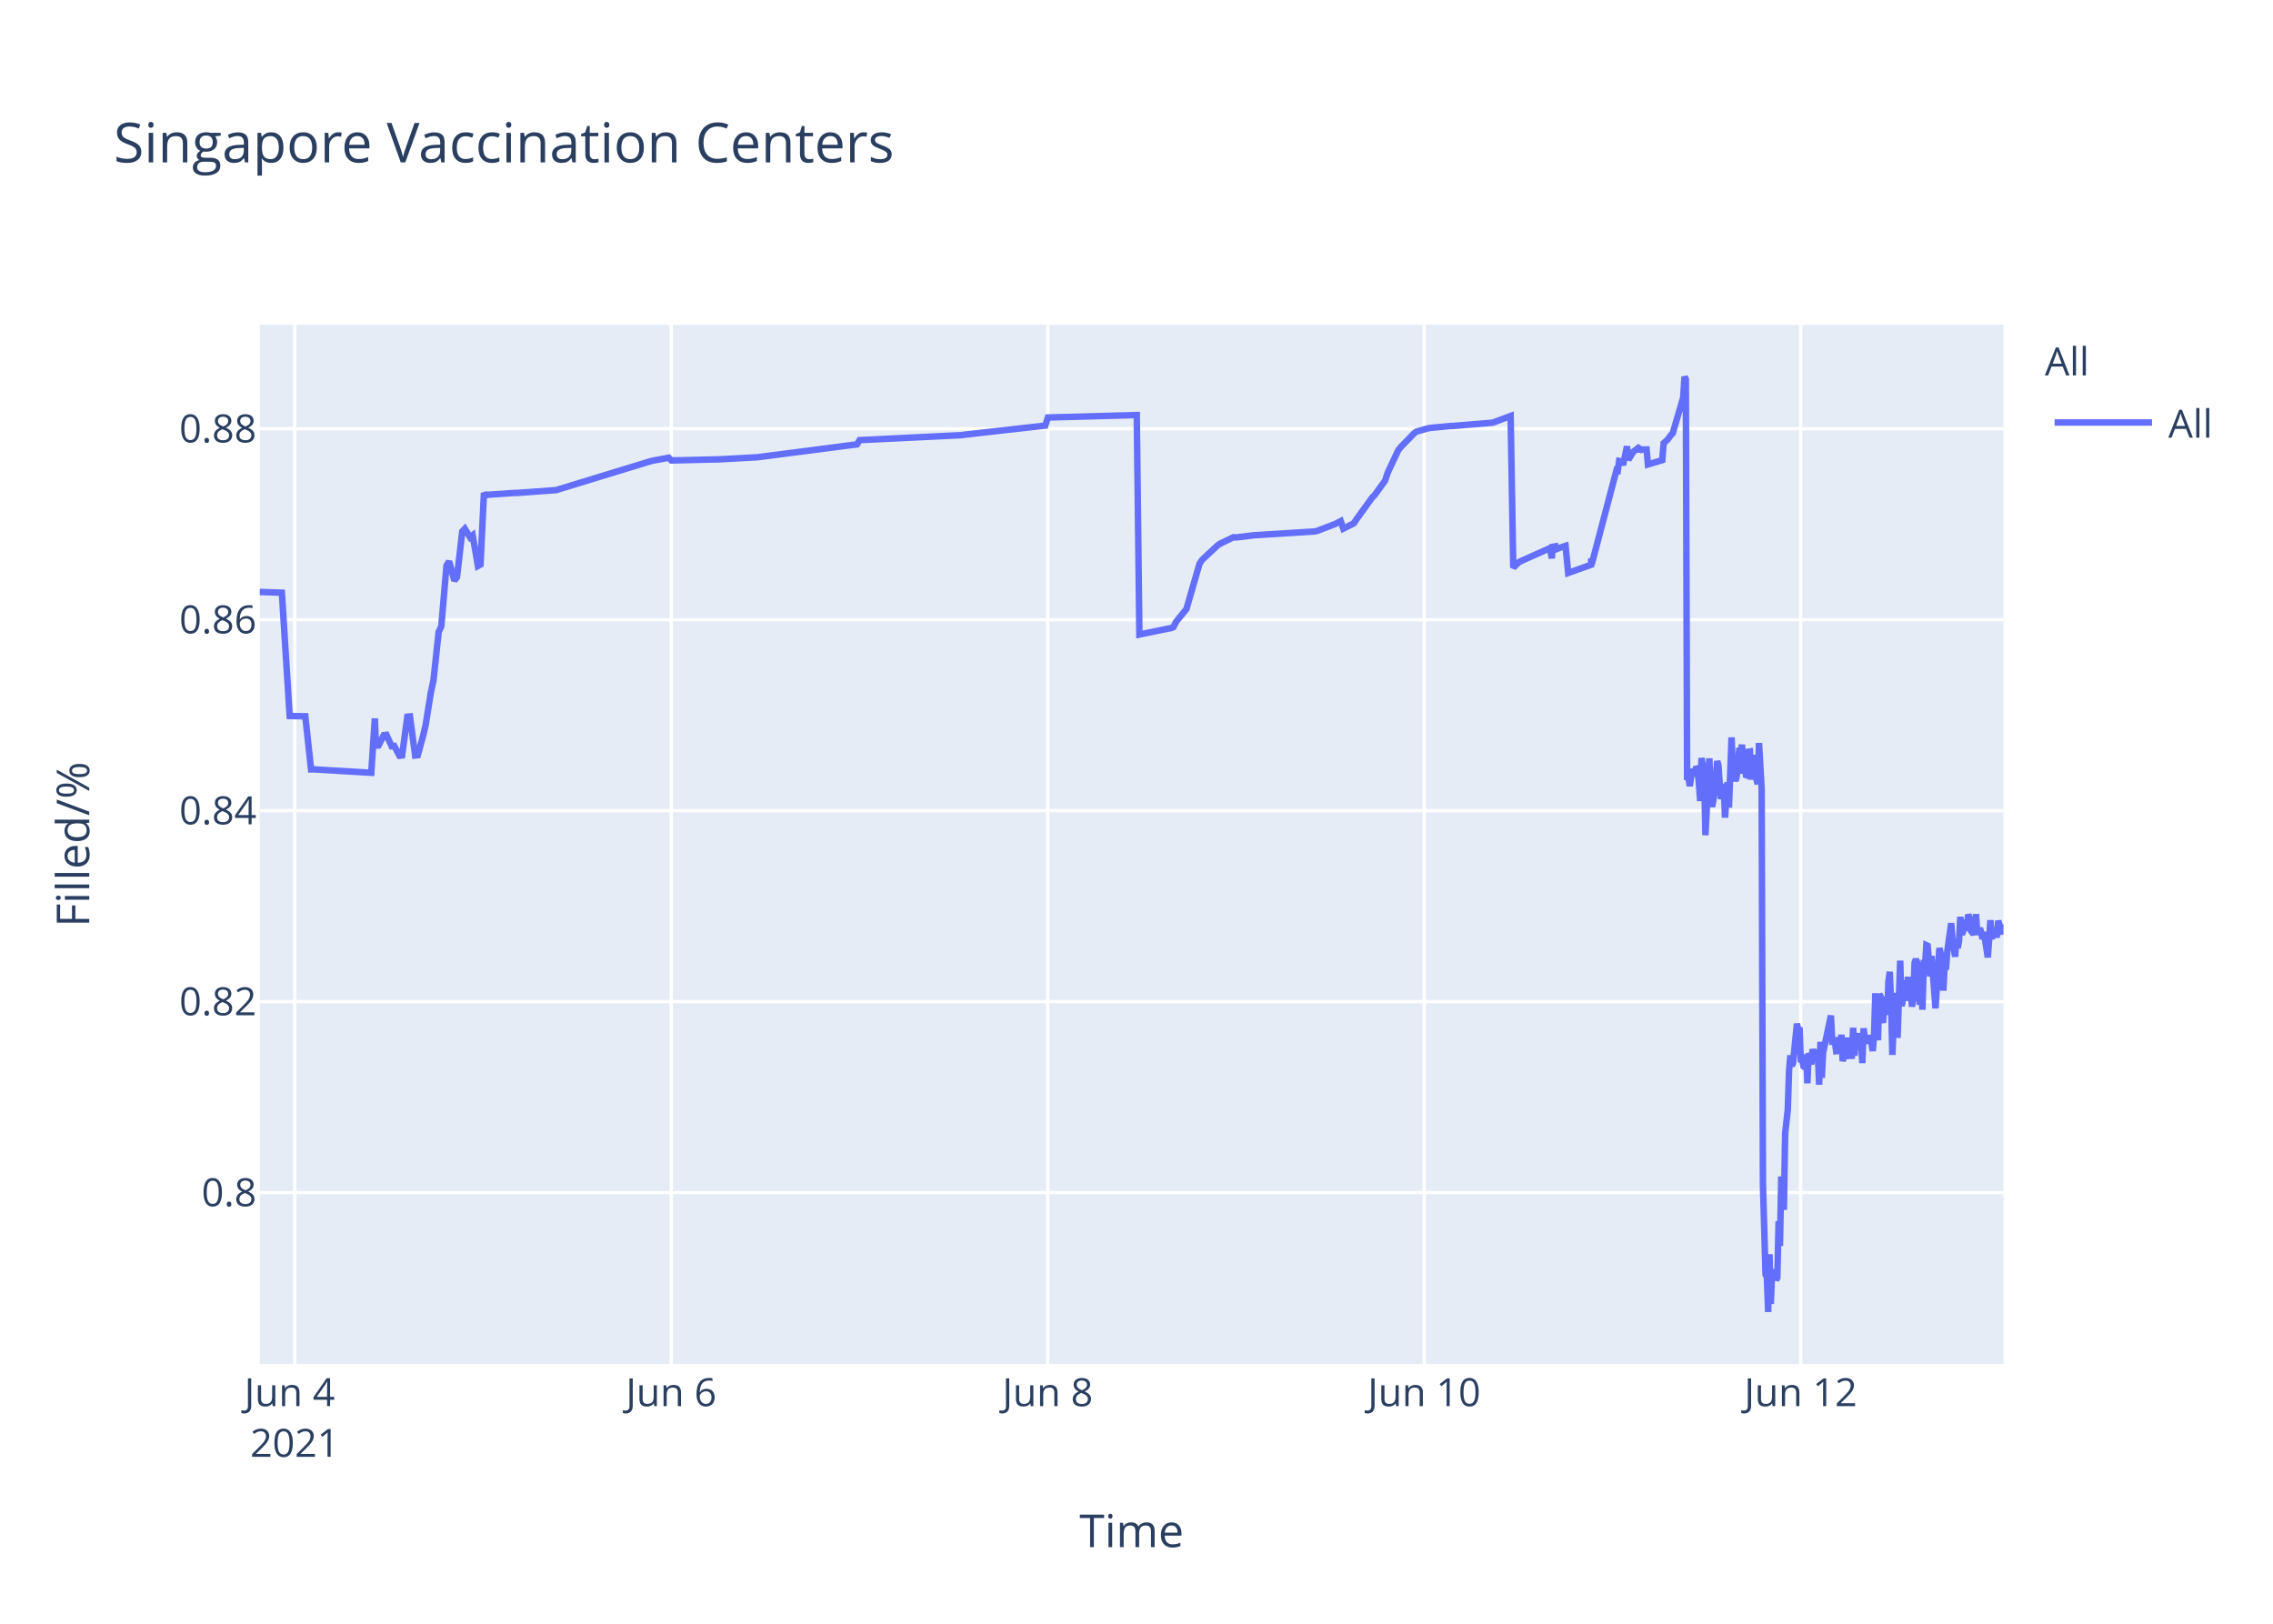
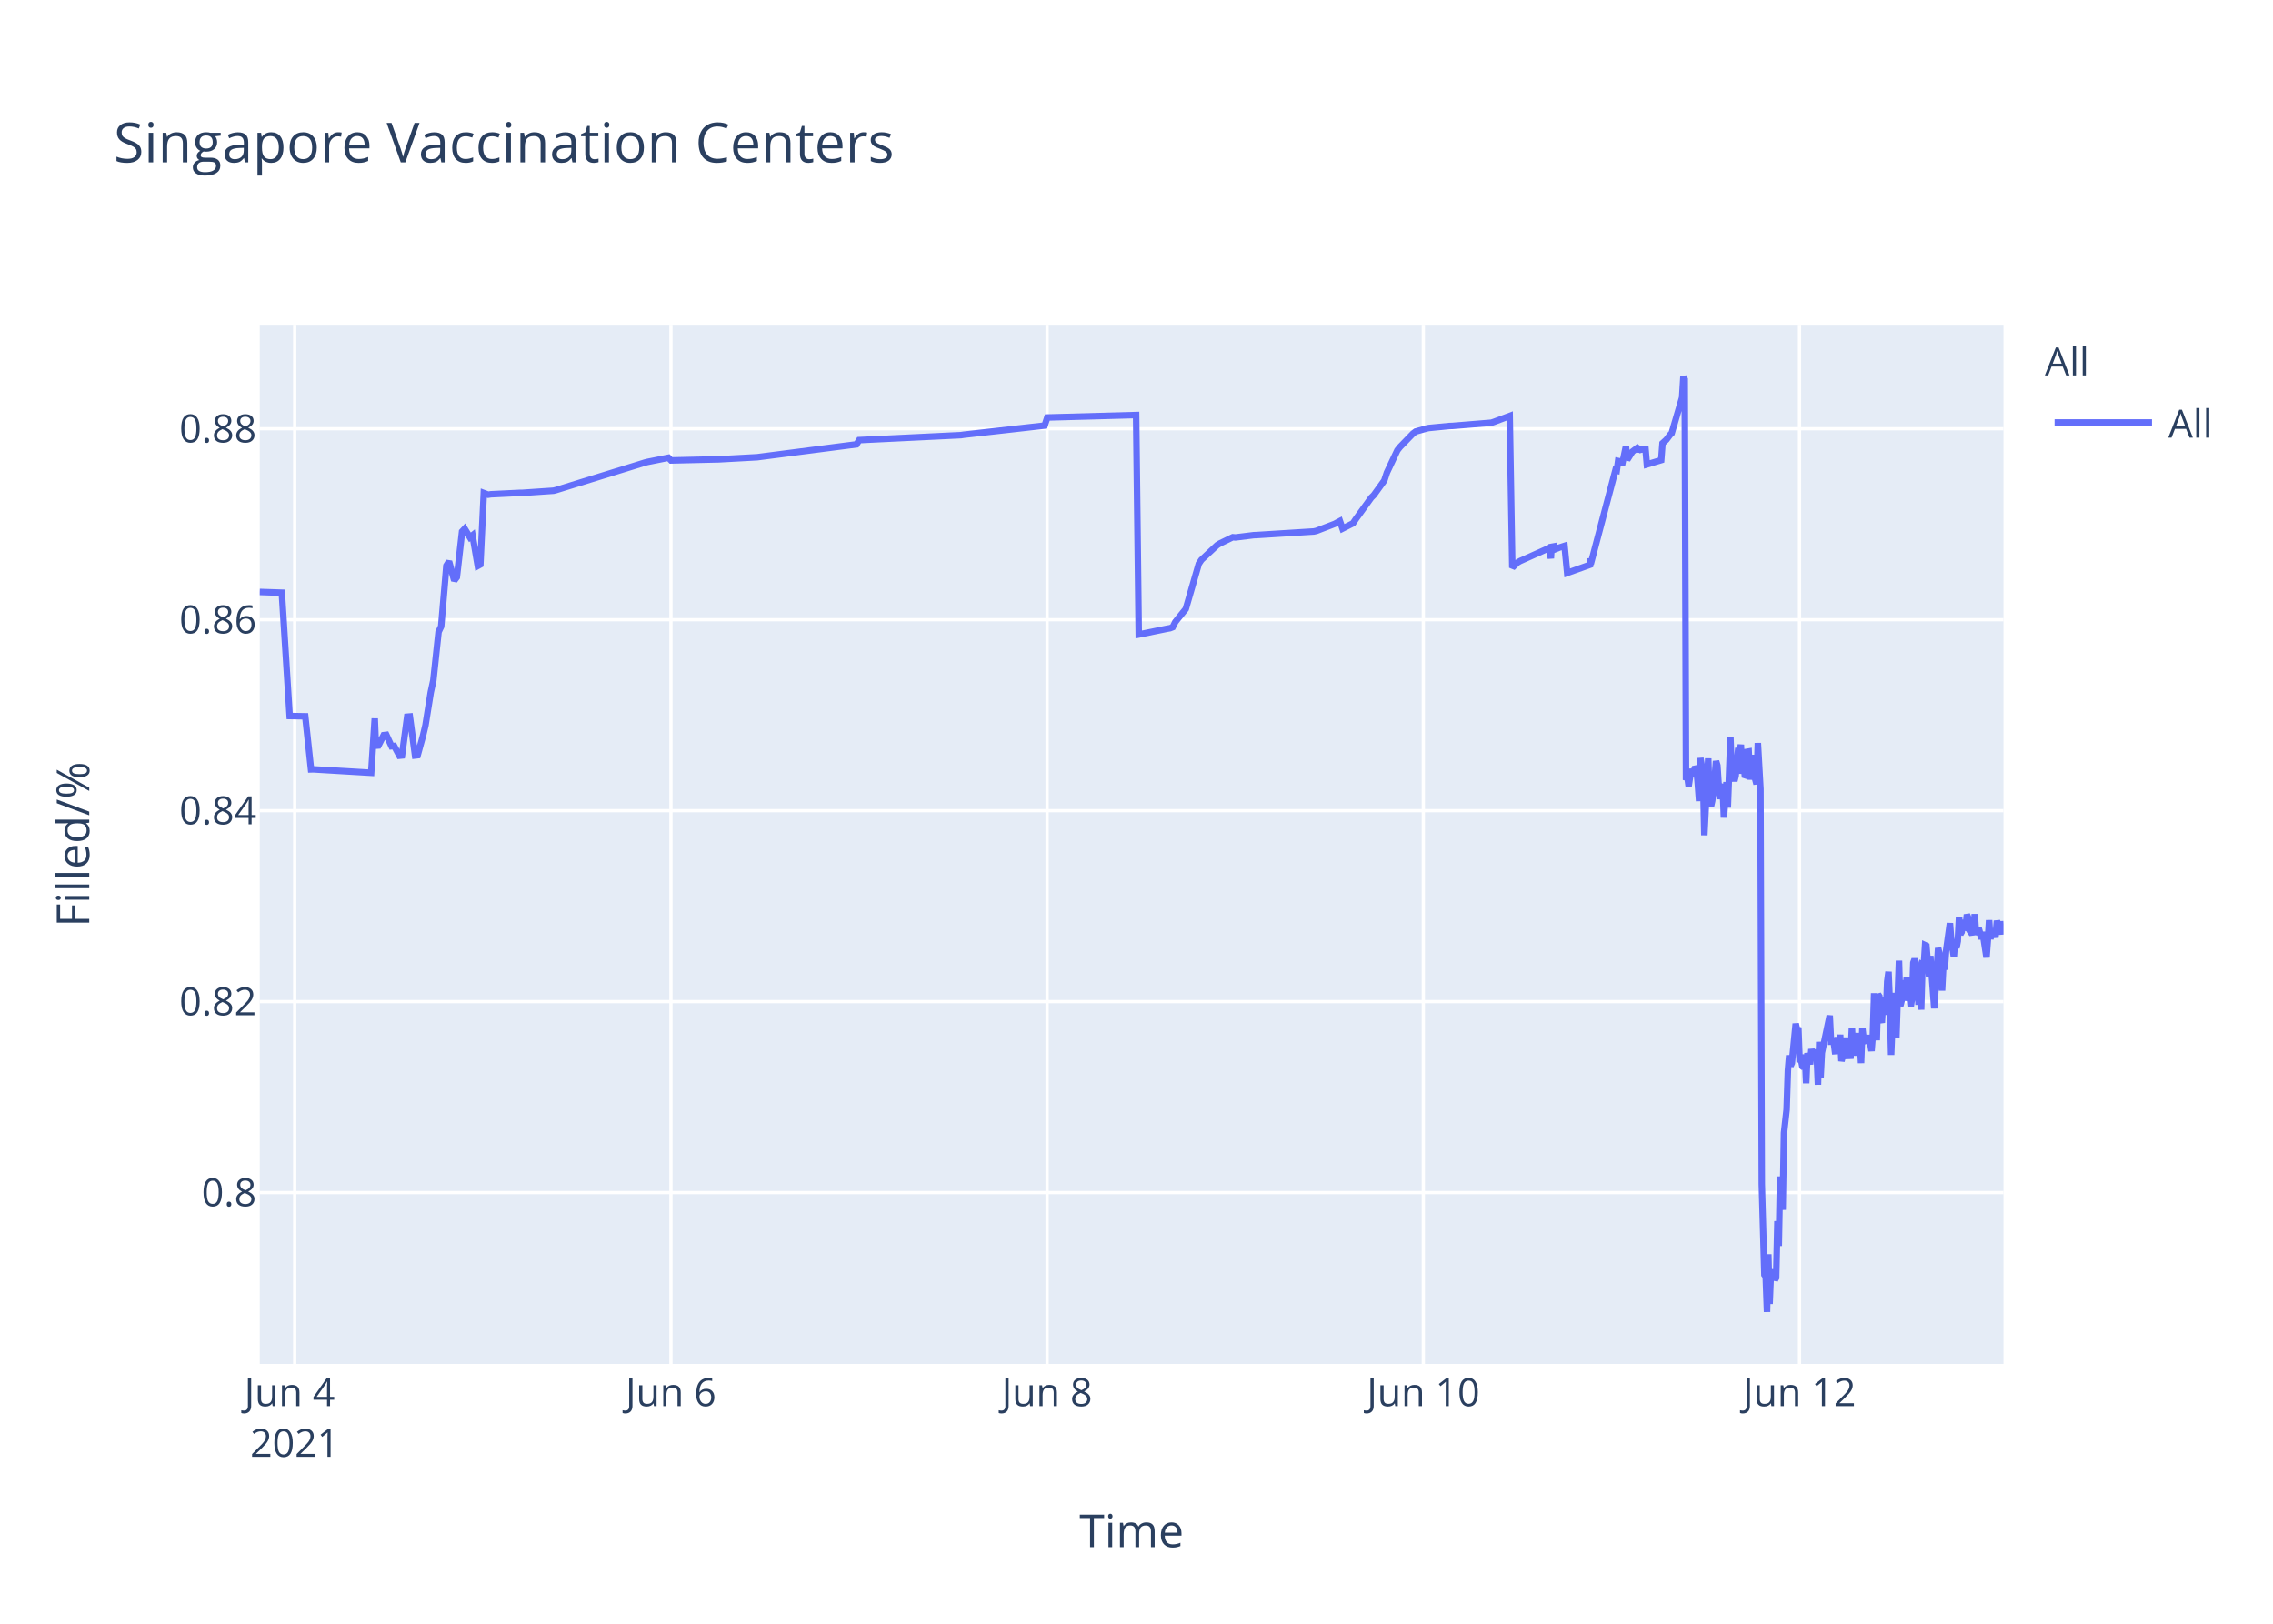
<svg xmlns="http://www.w3.org/2000/svg" class="main-svg" width="700" height="500" style="" viewBox="0 0 700 500">
  <rect x="0" y="0" width="700" height="500" style="fill: rgb(255, 255, 255); fill-opacity: 1;" />
-   <defs id="defs-22182e">
+   <defs id="defs-862d4d">
    <g class="clips">
-       <clipPath id="clip22182exyplot" class="plotclip">
+       <clipPath id="clip862d4dxyplot" class="plotclip">
        <rect width="537" height="320" />
      </clipPath>
-       <clipPath class="axesclip" id="clip22182ex">
+       <clipPath class="axesclip" id="clip862d4dx">
        <rect x="80" y="0" width="537" height="500" />
      </clipPath>
-       <clipPath class="axesclip" id="clip22182ey">
+       <clipPath class="axesclip" id="clip862d4dy">
        <rect x="0" y="100" width="700" height="320" />
      </clipPath>
-       <clipPath class="axesclip" id="clip22182exy">
+       <clipPath class="axesclip" id="clip862d4dxy">
        <rect x="80" y="100" width="537" height="320" />
      </clipPath>
    </g>
    <g class="gradients" />
  </defs>
  <g class="bglayer">
    <rect class="bg" x="80" y="100" width="537" height="320" style="fill: rgb(229, 236, 246); fill-opacity: 1; stroke-width: 0;" />
  </g>
  <g class="layer-below">
    <g class="imagelayer" />
    <g class="shapelayer" />
  </g>
  <g class="cartesianlayer">
    <g class="subplot xy">
      <g class="layer-subplot">
        <g class="shapelayer" />
        <g class="imagelayer" />
      </g>
      <g class="gridlayer">
        <g class="x">
-           <path class="xgrid crisp" transform="translate(90.77,0)" d="M0,100v320" style="stroke: rgb(255, 255, 255); stroke-opacity: 1; stroke-width: 1px;" />
-           <path class="xgrid crisp" transform="translate(206.71,0)" d="M0,100v320" style="stroke: rgb(255, 255, 255); stroke-opacity: 1; stroke-width: 1px;" />
-           <path class="xgrid crisp" transform="translate(322.66,0)" d="M0,100v320" style="stroke: rgb(255, 255, 255); stroke-opacity: 1; stroke-width: 1px;" />
-           <path class="xgrid crisp" transform="translate(438.6,0)" d="M0,100v320" style="stroke: rgb(255, 255, 255); stroke-opacity: 1; stroke-width: 1px;" />
-           <path class="xgrid crisp" transform="translate(554.55,0)" d="M0,100v320" style="stroke: rgb(255, 255, 255); stroke-opacity: 1; stroke-width: 1px;" />
+           <path class="xgrid crisp" transform="translate(90.76,0)" d="M0,100v320" style="stroke: rgb(255, 255, 255); stroke-opacity: 1; stroke-width: 1px;" />
+           <path class="xgrid crisp" transform="translate(206.62,0)" d="M0,100v320" style="stroke: rgb(255, 255, 255); stroke-opacity: 1; stroke-width: 1px;" />
+           <path class="xgrid crisp" transform="translate(322.47,0)" d="M0,100v320" style="stroke: rgb(255, 255, 255); stroke-opacity: 1; stroke-width: 1px;" />
+           <path class="xgrid crisp" transform="translate(438.33,0)" d="M0,100v320" style="stroke: rgb(255, 255, 255); stroke-opacity: 1; stroke-width: 1px;" />
+           <path class="xgrid crisp" transform="translate(554.19,0)" d="M0,100v320" style="stroke: rgb(255, 255, 255); stroke-opacity: 1; stroke-width: 1px;" />
        </g>
        <g class="y">
          <path class="ygrid crisp" transform="translate(0,367.23)" d="M80,0h537" style="stroke: rgb(255, 255, 255); stroke-opacity: 1; stroke-width: 1px;" />
          <path class="ygrid crisp" transform="translate(0,308.43)" d="M80,0h537" style="stroke: rgb(255, 255, 255); stroke-opacity: 1; stroke-width: 1px;" />
          <path class="ygrid crisp" transform="translate(0,249.63)" d="M80,0h537" style="stroke: rgb(255, 255, 255); stroke-opacity: 1; stroke-width: 1px;" />
          <path class="ygrid crisp" transform="translate(0,190.83)" d="M80,0h537" style="stroke: rgb(255, 255, 255); stroke-opacity: 1; stroke-width: 1px;" />
          <path class="ygrid crisp" transform="translate(0,132.03)" d="M80,0h537" style="stroke: rgb(255, 255, 255); stroke-opacity: 1; stroke-width: 1px;" />
        </g>
      </g>
      <g class="zerolinelayer" />
      <path class="xlines-below" />
      <path class="ylines-below" />
      <g class="overlines-below" />
      <g class="xaxislayer-below" />
      <g class="yaxislayer-below" />
      <g class="overaxes-below" />
-       <g class="plot" transform="translate(80,100)" clip-path="url('#clip22182exyplot')">
+       <g class="plot" transform="translate(80,100)" clip-path="url('#clip862d4dxyplot')">
        <g class="scatterlayer mlayer">
-           <g class="trace scatter trace8cd5bf" style="stroke-miterlimit: 2; opacity: 1;">
+           <g class="trace scatter traceda8288" style="stroke-miterlimit: 2; opacity: 1;">
            <g class="fills" />
            <g class="errorbars" />
            <g class="lines">
-               <path class="js-line" d="M0,82.28L6.8,82.51L9.21,120.48L14.02,120.57L15.8,136.92L16.55,136.9L34.33,137.96L35.44,121.23L35.78,129.62L36.58,129.56L38.19,126.37L39,126.27L40.61,129.79L41.41,129.7L43.02,132.71L43.83,132.63L45.44,120.69L46.25,120.62L47.85,132.64L48.66,132.55L50.27,126.68L51.07,123.32L52.69,113.21L53.49,109.51L55.1,94.58L55.9,92.89L57.51,74.17L58.32,72.87L59.93,78.78L60.74,77.73L62.35,63.68L63.15,62.82L64.76,65.47L65.56,64.83L67.18,74.27L67.98,73.83L69.04,51.83L69.59,52.53L70.4,52.34L78.45,51.79L79.26,51.79L91.33,50.91L92.13,50.65L120.32,42.03L121.12,41.83L125.96,40.95L126.76,41.79L140.45,41.47L141.25,41.46L153.33,40.8L154.13,40.69L183.92,36.83L184.73,35.53L216.13,34L216.94,33.87L241.9,31.05L242.71,28.56L270.08,27.81L270.89,95.38L279.77,93.57L280.55,93.44L281.36,93.12L282.16,91.51L284.58,88.51L285.38,87.52L289.41,73.59L290.21,72.39L295.04,67.88L295.85,67.37L299.88,65.43L300.68,65.5L306.32,64.8L307.12,64.77L324.84,63.66L325.64,63.48L331.27,61.32L332.08,60.89L332.89,60.46L333.69,62.78L336.91,61.15L337.72,59.94L342.55,53.24L343.35,52.44L346.57,47.98L347.38,45.51L350.6,38.66L351.4,37.65L355.43,33.5L356.24,32.89L359.46,31.98L360.26,31.8L366.7,31.18L367.51,31.16L379.59,30.17L380.39,29.9L385.22,28.09L386.03,74.81L387.64,73.22L388.44,72.76L397.3,68.8L397.92,71.93L398.11,68.39L398.87,68.25L398.91,69.25L399.68,67.95L399.72,68.94L400.52,68.62L402.13,68.09L402.94,76.43L409.99,73.91L410.02,72.31L410.06,72.03L410.19,73.74L417.83,44.74L418.23,44.87L418.64,41.95L419.44,42.12L419.85,43.2L421.05,37.43L421.46,41.6L422.66,39.66L423.07,39.05L424.27,38.13L424.68,38.96L425.08,38.26L425.48,38.53L425.89,38.42L427.09,38.4L427.5,43.02L431.92,41.69L432.33,36.5L433.13,35.76L433.53,35.39L434.74,33.79L435.14,33.41L438.36,22.43L438.77,16L439.17,16.8L439.57,140.18L439.97,139.22L440.38,142.07L441.18,136.79L441.59,138.99L442.39,136.15L442.79,136.63L443.2,141.25L443.6,146.68L444,133.42L444.81,138.09L445.21,157.2L446.42,133.53L446.82,145.44L447.22,148.42L447.62,146.68L448.03,144.02L448.83,134.36L449.23,135.71L449.63,141.84L450.04,146.05L450.44,142.1L450.84,141.74L451.24,151.77L452.05,140.84L452.45,148.68L453.26,127.07L453.66,137.58L454.47,140.49L454.87,138.92L455.68,130.34L456.08,131.67L456.48,129.31L456.88,138.25L457.29,134.05L457.69,138.68L458.09,138.81L458.49,131.49L458.9,131.42L459.3,140.05L460.1,132.48L460.51,138.41L461.31,141.46L461.71,128.79L462.52,142.96L462.92,264.58L463.73,292.55L464.13,293.12L464.53,304L464.94,286.22L465.34,301.52L465.74,291.75L466.14,292.1L466.55,291.07L466.95,294.16L467.35,293.46L467.75,276.02L468.16,283.67L468.56,262.28L469.36,272.54L469.77,248.89L470.57,241.71L470.97,229.6L471.38,224.98L471.78,228.24L472.18,227.36L473.39,215.22L473.79,217.06L474.19,216.4L474.6,227.08L475,226.08L475.4,228.38L475.81,228.68L476.21,224.72L476.61,233.57L477.01,224.28L477.82,227.75L478.22,223.07L479.03,226.33L479.43,223.26L479.83,224.52L480.23,234.01L480.64,220.81L481.04,231.91L481.44,224.2L483.86,212.72L484.26,220.76L485.07,220.72L485.47,223.7L485.87,223.67L486.27,219.37L486.68,223.08L487.08,218.62L487.48,226.76L487.88,225.2L488.29,224.19L488.69,219.51L489.09,225.16L490.3,225.11L490.7,216.49L491.1,225.05L491.51,220.43L491.91,220.57L492.31,218.19L492.71,220.92L493.12,219.84L493.52,227.36L493.92,216.65L494.32,220.1L494.73,220.01L495.53,220.98L495.93,218.78L496.74,223.64L497.14,218.66L497.54,205.85L497.95,215.25L498.35,220.32L498.75,206.18L499.15,206.81L499.56,214.16L499.96,214.11L500.36,206.99L501.17,212.47L501.57,202.23L501.98,199.24L502.38,208.71L502.78,224.84L503.18,215.2L503.58,214.49L503.99,205.74L504.39,219.6L505.19,195.82L505.6,209.77L506,208.24L506.4,203.32L506.8,202.05L507.2,205.17L507.61,200.81L508.01,208.16L508.41,206.35L508.82,209.96L509.22,207.44L509.62,196.45L510.02,195.36L510.43,196.45L511.23,209.39L511.63,202.33L512.04,210.92L512.44,197.09L512.84,197.31L513.24,191.05L513.65,191.24L514.05,196.07L514.45,200.65L514.85,194.37L516.06,210.5L516.46,204.27L517.27,191.94L517.67,193.62L518.08,197L518.48,205.03L518.88,197.14L519.28,198.57L519.69,192.99L520.9,184.28L521.3,189.51L522.1,194.59L522.51,189.23L522.91,191.91L523.31,189.81L523.71,182.31L524.12,187.7L524.52,187L524.92,183.28L525.32,186.18L525.72,185.69L526.13,181.61L526.54,182.61L526.94,186.54L527.74,187.68L528.14,186.58L528.54,181.49L528.95,187.81L529.75,185.81L530.16,187.22L530.56,189.17L530.97,187L532.17,194.82L532.57,189.57L532.97,183.36L533.38,189.2L533.78,186.45L534.18,187.34L534.58,187.88L534.99,187.85L535.39,183.53L536.6,187.65L537,184.59" style="vector-effect: non-scaling-stroke; fill: none; stroke: rgb(99, 110, 250); stroke-opacity: 1; stroke-width: 2px; opacity: 1;" />
+               <path class="js-line" d="M0,82.28L6.79,82.51L9.21,120.48L14.01,120.57L15.79,136.92L16.54,136.9L34.31,137.96L35.41,121.23L35.75,129.62L36.55,129.56L38.16,126.37L38.97,126.27L40.58,129.79L41.38,129.7L42.99,132.71L43.79,132.63L45.4,120.69L46.21,120.62L47.82,132.64L48.62,132.55L50.23,126.68L51.03,123.32L52.65,113.21L53.45,109.51L55.06,94.58L55.86,92.89L57.47,74.17L58.28,72.87L59.89,78.78L60.69,77.73L62.3,63.68L63.1,62.82L64.71,65.47L65.52,64.83L67.13,74.27L67.93,73.83L68.99,51.83L70.34,52.34L71.15,52.21L80,51.78L80.8,51.77L90.46,51.11L91.26,50.91L118.62,42.44L119.42,42.24L125.86,40.95L126.67,41.79L140.34,41.47L141.15,41.46L153.21,40.8L154.02,40.69L183.79,36.83L184.59,35.53L215.97,34L216.78,33.87L241.72,31.05L242.53,28.56L269.88,27.81L270.69,95.38L279.56,93.57L280.34,93.44L281.15,93.12L281.95,91.51L284.36,88.51L285.17,87.52L289.19,73.59L289.99,72.39L294.82,67.88L295.63,67.37L299.65,65.43L300.46,65.5L306.09,64.8L306.9,64.77L324.59,63.66L325.4,63.48L331.03,61.32L331.83,60.89L332.64,60.46L333.44,62.78L336.66,61.15L337.47,59.94L342.29,53.24L343.1,52.44L346.31,47.98L347.12,45.51L350.34,38.66L351.14,37.65L355.16,33.5L355.97,32.89L359.19,31.98L359.99,31.8L366.43,31.18L367.24,31.16L379.3,30.17L380.11,29.9L384.93,28.09L385.74,74.81L387.35,73.22L388.15,72.76L397,68.8L397.62,71.93L397.81,68.39L398.58,68.25L398.61,69.25L399.38,67.95L399.42,68.94L400.22,68.62L401.83,68.09L402.64,76.43L409.68,73.91L409.71,72.31L409.75,72.03L409.88,73.74L417.52,44.74L417.92,44.87L418.33,41.95L419.13,42.12L419.53,43.2L420.74,37.43L421.14,41.6L422.35,39.66L422.75,39.05L423.96,38.13L424.36,38.96L424.76,38.26L425.16,38.53L425.57,38.42L426.78,38.4L427.18,43.02L431.6,41.69L432,36.5L432.81,35.76L433.21,35.39L434.41,33.79L434.82,33.41L438.04,22.43L438.44,16L438.84,16.8L439.24,140.18L439.65,139.22L440.05,142.07L440.85,136.79L441.26,138.99L442.06,136.15L442.46,136.63L442.86,141.25L443.27,146.68L443.67,133.42L444.47,138.09L444.88,157.2L446.08,133.53L446.48,145.44L446.89,148.42L447.29,146.68L447.69,144.02L448.49,134.36L448.9,135.71L449.3,141.84L449.7,146.05L450.11,142.1L450.51,141.74L450.91,151.77L451.71,140.84L452.11,148.68L452.92,127.07L453.32,137.58L454.13,140.49L454.53,138.92L455.34,130.34L455.74,131.67L456.14,129.31L456.54,138.25L456.94,134.05L457.34,138.68L457.75,138.81L458.15,131.49L458.55,131.42L458.95,140.05L459.76,132.48L460.16,138.41L460.97,141.46L461.37,128.79L462.17,142.96L462.58,264.58L463.38,292.55L463.79,293.12L464.19,304L464.59,286.22L464.99,301.52L465.39,291.75L465.8,292.1L466.2,291.07L466.6,294.16L467,293.46L467.4,276.02L467.81,283.67L468.21,262.28L469.01,272.54L469.41,248.89L470.22,241.71L470.62,229.6L471.02,224.98L471.43,228.24L471.83,227.36L473.03,215.22L473.44,217.06L473.84,216.4L474.24,227.08L474.64,226.08L475.05,228.38L475.45,228.68L475.85,224.72L476.25,233.57L476.66,224.28L477.46,227.75L477.86,223.07L478.67,226.33L479.07,223.26L479.47,224.52L479.88,234.01L480.28,220.81L480.68,231.91L481.08,224.2L483.5,212.72L483.9,220.76L484.7,220.72L485.1,223.7L485.51,223.67L485.91,219.37L486.31,223.08L486.71,218.62L487.11,226.76L487.52,225.2L487.92,224.19L488.32,219.51L488.73,225.16L489.93,225.11L490.33,216.49L490.74,225.05L491.14,220.43L491.54,220.57L491.94,218.19L492.35,220.92L492.75,219.84L493.15,227.36L493.55,216.65L493.95,220.1L494.36,220.01L495.16,220.98L495.56,218.78L496.37,223.64L496.77,218.66L497.17,205.85L497.58,215.25L497.98,220.32L498.38,206.18L498.78,206.81L499.18,214.16L499.59,214.11L499.99,206.99L500.8,212.47L501.2,202.23L501.6,199.24L502,208.71L502.41,224.84L502.8,215.2L503.21,214.49L503.61,205.74L504.01,219.6L504.82,195.82L505.22,209.77L505.62,208.24L506.02,203.32L506.42,202.05L506.83,205.17L507.23,200.81L507.63,208.16L508.03,206.35L508.44,209.96L508.84,207.44L509.24,196.45L509.64,195.36L510.05,196.45L510.85,209.39L511.25,202.33L511.65,210.92L512.05,197.09L512.46,197.31L512.86,191.05L513.26,191.24L513.66,196.07L514.07,200.65L514.47,194.37L515.68,210.5L516.08,204.27L516.88,191.94L517.29,193.62L517.69,197L518.09,205.03L518.49,197.14L518.89,198.57L519.3,192.99L520.51,184.28L520.91,189.51L521.71,194.59L522.11,189.23L522.52,191.91L522.92,189.81L523.32,182.31L523.72,187.7L524.12,187L524.53,183.28L524.93,186.18L525.33,185.69L525.74,181.61L526.14,182.61L526.54,186.54L527.34,187.68L527.75,186.58L528.15,181.49L528.55,187.81L529.36,185.81L529.76,187.22L530.16,189.17L530.57,187L531.77,194.82L532.18,189.57L532.57,183.36L532.98,189.2L533.38,186.45L533.78,187.34L534.18,187.88L534.59,187.85L534.99,183.53L536.2,187.65L536.6,184.59L537,184.57" style="vector-effect: non-scaling-stroke; fill: none; stroke: rgb(99, 110, 250); stroke-opacity: 1; stroke-width: 2px; opacity: 1;" />
            </g>
            <g class="points" />
            <g class="text" />
          </g>
        </g>
      </g>
      <g class="overplot" />
      <path class="xlines-above crisp" d="M0,0" style="fill: none;" />
      <path class="ylines-above crisp" d="M0,0" style="fill: none;" />
      <g class="overlines-above" />
      <g class="xaxislayer-above">
        <g class="xtick">
-           <text text-anchor="middle" x="0" y="433" transform="translate(90.77,0)" style="font-family: 'Open Sans', verdana, arial, sans-serif; font-size: 12px; fill: rgb(42, 63, 95); fill-opacity: 1; white-space: pre;">
+           <text text-anchor="middle" x="0" y="433" transform="translate(90.76,0)" style="font-family: 'Open Sans', verdana, arial, sans-serif; font-size: 12px; fill: rgb(42, 63, 95); fill-opacity: 1; white-space: pre;">
            <tspan class="line" dy="0em" x="0" y="433">Jun 4</tspan>
            <tspan class="line" dy="1.3em" x="0" y="433">2021</tspan>
          </text>
        </g>
        <g class="xtick">
-           <text text-anchor="middle" x="0" y="433" transform="translate(206.71,0)" style="font-family: 'Open Sans', verdana, arial, sans-serif; font-size: 12px; fill: rgb(42, 63, 95); fill-opacity: 1; white-space: pre;">Jun 6</text>
+           <text text-anchor="middle" x="0" y="433" transform="translate(206.62,0)" style="font-family: 'Open Sans', verdana, arial, sans-serif; font-size: 12px; fill: rgb(42, 63, 95); fill-opacity: 1; white-space: pre;">Jun 6</text>
        </g>
        <g class="xtick">
-           <text text-anchor="middle" x="0" y="433" transform="translate(322.66,0)" style="font-family: 'Open Sans', verdana, arial, sans-serif; font-size: 12px; fill: rgb(42, 63, 95); fill-opacity: 1; white-space: pre;">Jun 8</text>
+           <text text-anchor="middle" x="0" y="433" transform="translate(322.47,0)" style="font-family: 'Open Sans', verdana, arial, sans-serif; font-size: 12px; fill: rgb(42, 63, 95); fill-opacity: 1; white-space: pre;">Jun 8</text>
        </g>
        <g class="xtick">
-           <text text-anchor="middle" x="0" y="433" transform="translate(438.6,0)" style="font-family: 'Open Sans', verdana, arial, sans-serif; font-size: 12px; fill: rgb(42, 63, 95); fill-opacity: 1; white-space: pre;">Jun 10</text>
+           <text text-anchor="middle" x="0" y="433" transform="translate(438.33,0)" style="font-family: 'Open Sans', verdana, arial, sans-serif; font-size: 12px; fill: rgb(42, 63, 95); fill-opacity: 1; white-space: pre;">Jun 10</text>
        </g>
        <g class="xtick">
-           <text text-anchor="middle" x="0" y="433" transform="translate(554.55,0)" style="font-family: 'Open Sans', verdana, arial, sans-serif; font-size: 12px; fill: rgb(42, 63, 95); fill-opacity: 1; white-space: pre;">Jun 12</text>
+           <text text-anchor="middle" x="0" y="433" transform="translate(554.19,0)" style="font-family: 'Open Sans', verdana, arial, sans-serif; font-size: 12px; fill: rgb(42, 63, 95); fill-opacity: 1; white-space: pre;">Jun 12</text>
        </g>
      </g>
      <g class="yaxislayer-above">
        <g class="ytick">
          <text text-anchor="end" x="79" y="4.2" transform="translate(0,367.23)" style="font-family: 'Open Sans', verdana, arial, sans-serif; font-size: 12px; fill: rgb(42, 63, 95); fill-opacity: 1; white-space: pre;">0.8</text>
        </g>
        <g class="ytick">
          <text text-anchor="end" x="79" y="4.2" transform="translate(0,308.43)" style="font-family: 'Open Sans', verdana, arial, sans-serif; font-size: 12px; fill: rgb(42, 63, 95); fill-opacity: 1; white-space: pre;">0.82</text>
        </g>
        <g class="ytick">
          <text text-anchor="end" x="79" y="4.2" transform="translate(0,249.63)" style="font-family: 'Open Sans', verdana, arial, sans-serif; font-size: 12px; fill: rgb(42, 63, 95); fill-opacity: 1; white-space: pre;">0.84</text>
        </g>
        <g class="ytick">
          <text text-anchor="end" x="79" y="4.2" transform="translate(0,190.83)" style="font-family: 'Open Sans', verdana, arial, sans-serif; font-size: 12px; fill: rgb(42, 63, 95); fill-opacity: 1; white-space: pre;">0.86</text>
        </g>
        <g class="ytick">
          <text text-anchor="end" x="79" y="4.2" transform="translate(0,132.03)" style="font-family: 'Open Sans', verdana, arial, sans-serif; font-size: 12px; fill: rgb(42, 63, 95); fill-opacity: 1; white-space: pre;">0.88</text>
        </g>
      </g>
      <g class="overaxes-above" />
    </g>
  </g>
  <g class="polarlayer" />
  <g class="ternarylayer" />
  <g class="geolayer" />
  <g class="funnelarealayer" />
  <g class="pielayer" />
  <g class="treemaplayer" />
  <g class="sunburstlayer" />
  <g class="glimages" />
-   <defs id="topdefs-22182e">
+   <defs id="topdefs-862d4d">
    <g class="clips" />
-     <clipPath id="legend22182e">
+     <clipPath id="legend862d4d">
      <rect width="60" height="45" x="0" y="0" />
    </clipPath>
  </defs>
  <g class="layer-above">
    <g class="imagelayer" />
    <g class="shapelayer" />
  </g>
  <g class="infolayer">
    <g class="legend" pointer-events="all" transform="translate(627.74,100)">
      <rect class="bg" shape-rendering="crispEdges" width="60" height="45" x="0" y="0" style="stroke: rgb(68, 68, 68); stroke-opacity: 1; fill: rgb(255, 255, 255); fill-opacity: 1; stroke-width: 0px;" />
-       <g class="scrollbox" transform="" clip-path="url('#legend22182e')">
+       <g class="scrollbox" transform="" clip-path="url('#legend862d4d')">
        <text class="legendtitletext" text-anchor="start" x="2" y="15.6" style="font-family: 'Open Sans', verdana, arial, sans-serif; font-size: 12px; fill: rgb(42, 63, 95); fill-opacity: 1; white-space: pre;">All</text>
        <g class="groups" transform="">
          <g class="traces" transform="translate(0,30.1)" style="opacity: 1;">
            <text class="legendtext" text-anchor="start" x="40" y="4.68" style="font-family: 'Open Sans', verdana, arial, sans-serif; font-size: 12px; fill: rgb(42, 63, 95); fill-opacity: 1; white-space: pre;">All</text>
            <g class="layers" style="opacity: 1;">
              <g class="legendfill" />
              <g class="legendlines">
                <path class="js-line" d="M5,0h30" style="fill: none; stroke: rgb(99, 110, 250); stroke-opacity: 1; stroke-width: 2px;" />
              </g>
              <g class="legendsymbols">
                <g class="legendpoints" />
              </g>
            </g>
            <rect class="legendtoggle" x="0" y="-9.5" width="54.891" height="19" style="fill: rgb(0, 0, 0); fill-opacity: 0;" />
          </g>
        </g>
      </g>
      <rect class="scrollbar" rx="20" ry="3" width="0" height="0" x="0" y="0" style="fill: rgb(128, 139, 164); fill-opacity: 1;" />
    </g>
    <g class="g-gtitle">
      <text class="gtitle" x="35" y="50" text-anchor="start" dy="0em" style="font-family: 'Open Sans', verdana, arial, sans-serif; font-size: 17px; fill: rgb(42, 63, 95); opacity: 1; font-weight: normal; white-space: pre;">Singapore Vaccination Centers</text>
    </g>
    <g class="g-xtitle">
      <text class="xtitle" x="348.5" y="476.409" text-anchor="middle" style="font-family: 'Open Sans', verdana, arial, sans-serif; font-size: 14px; fill: rgb(42, 63, 95); opacity: 1; font-weight: normal; white-space: pre;">Time</text>
    </g>
    <g class="g-ytitle">
      <text class="ytitle" transform="rotate(-90,27.48125,260)" x="27.481" y="260" text-anchor="middle" style="font-family: 'Open Sans', verdana, arial, sans-serif; font-size: 14px; fill: rgb(42, 63, 95); opacity: 1; font-weight: normal; white-space: pre;">Filled/%</text>
    </g>
  </g>
</svg>
